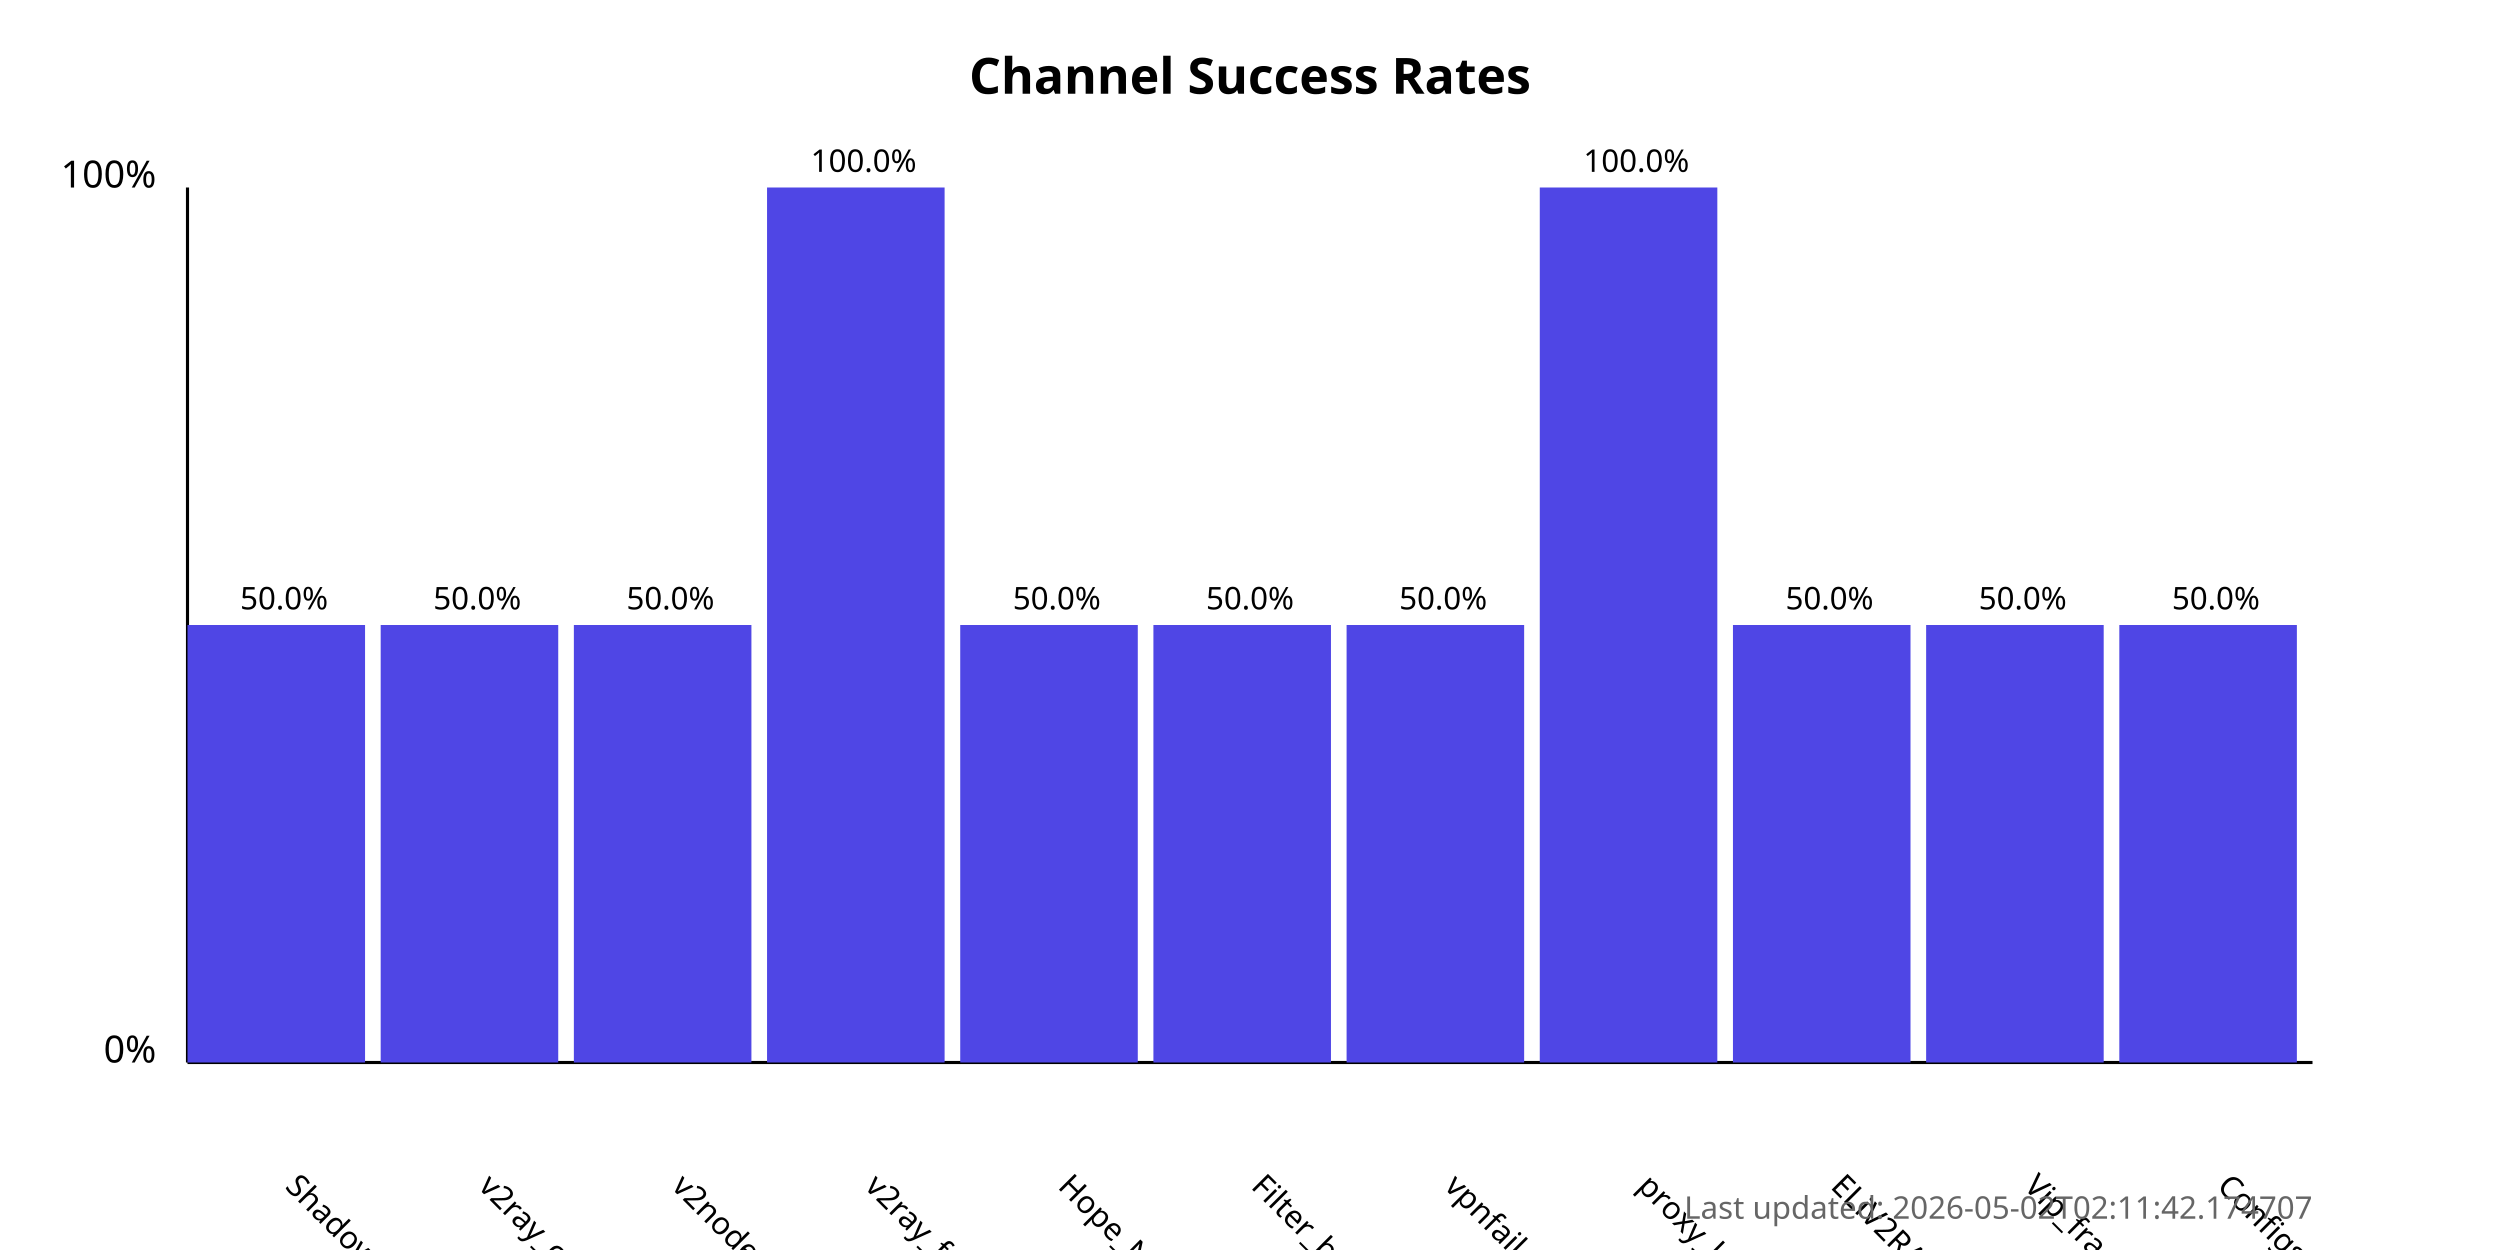
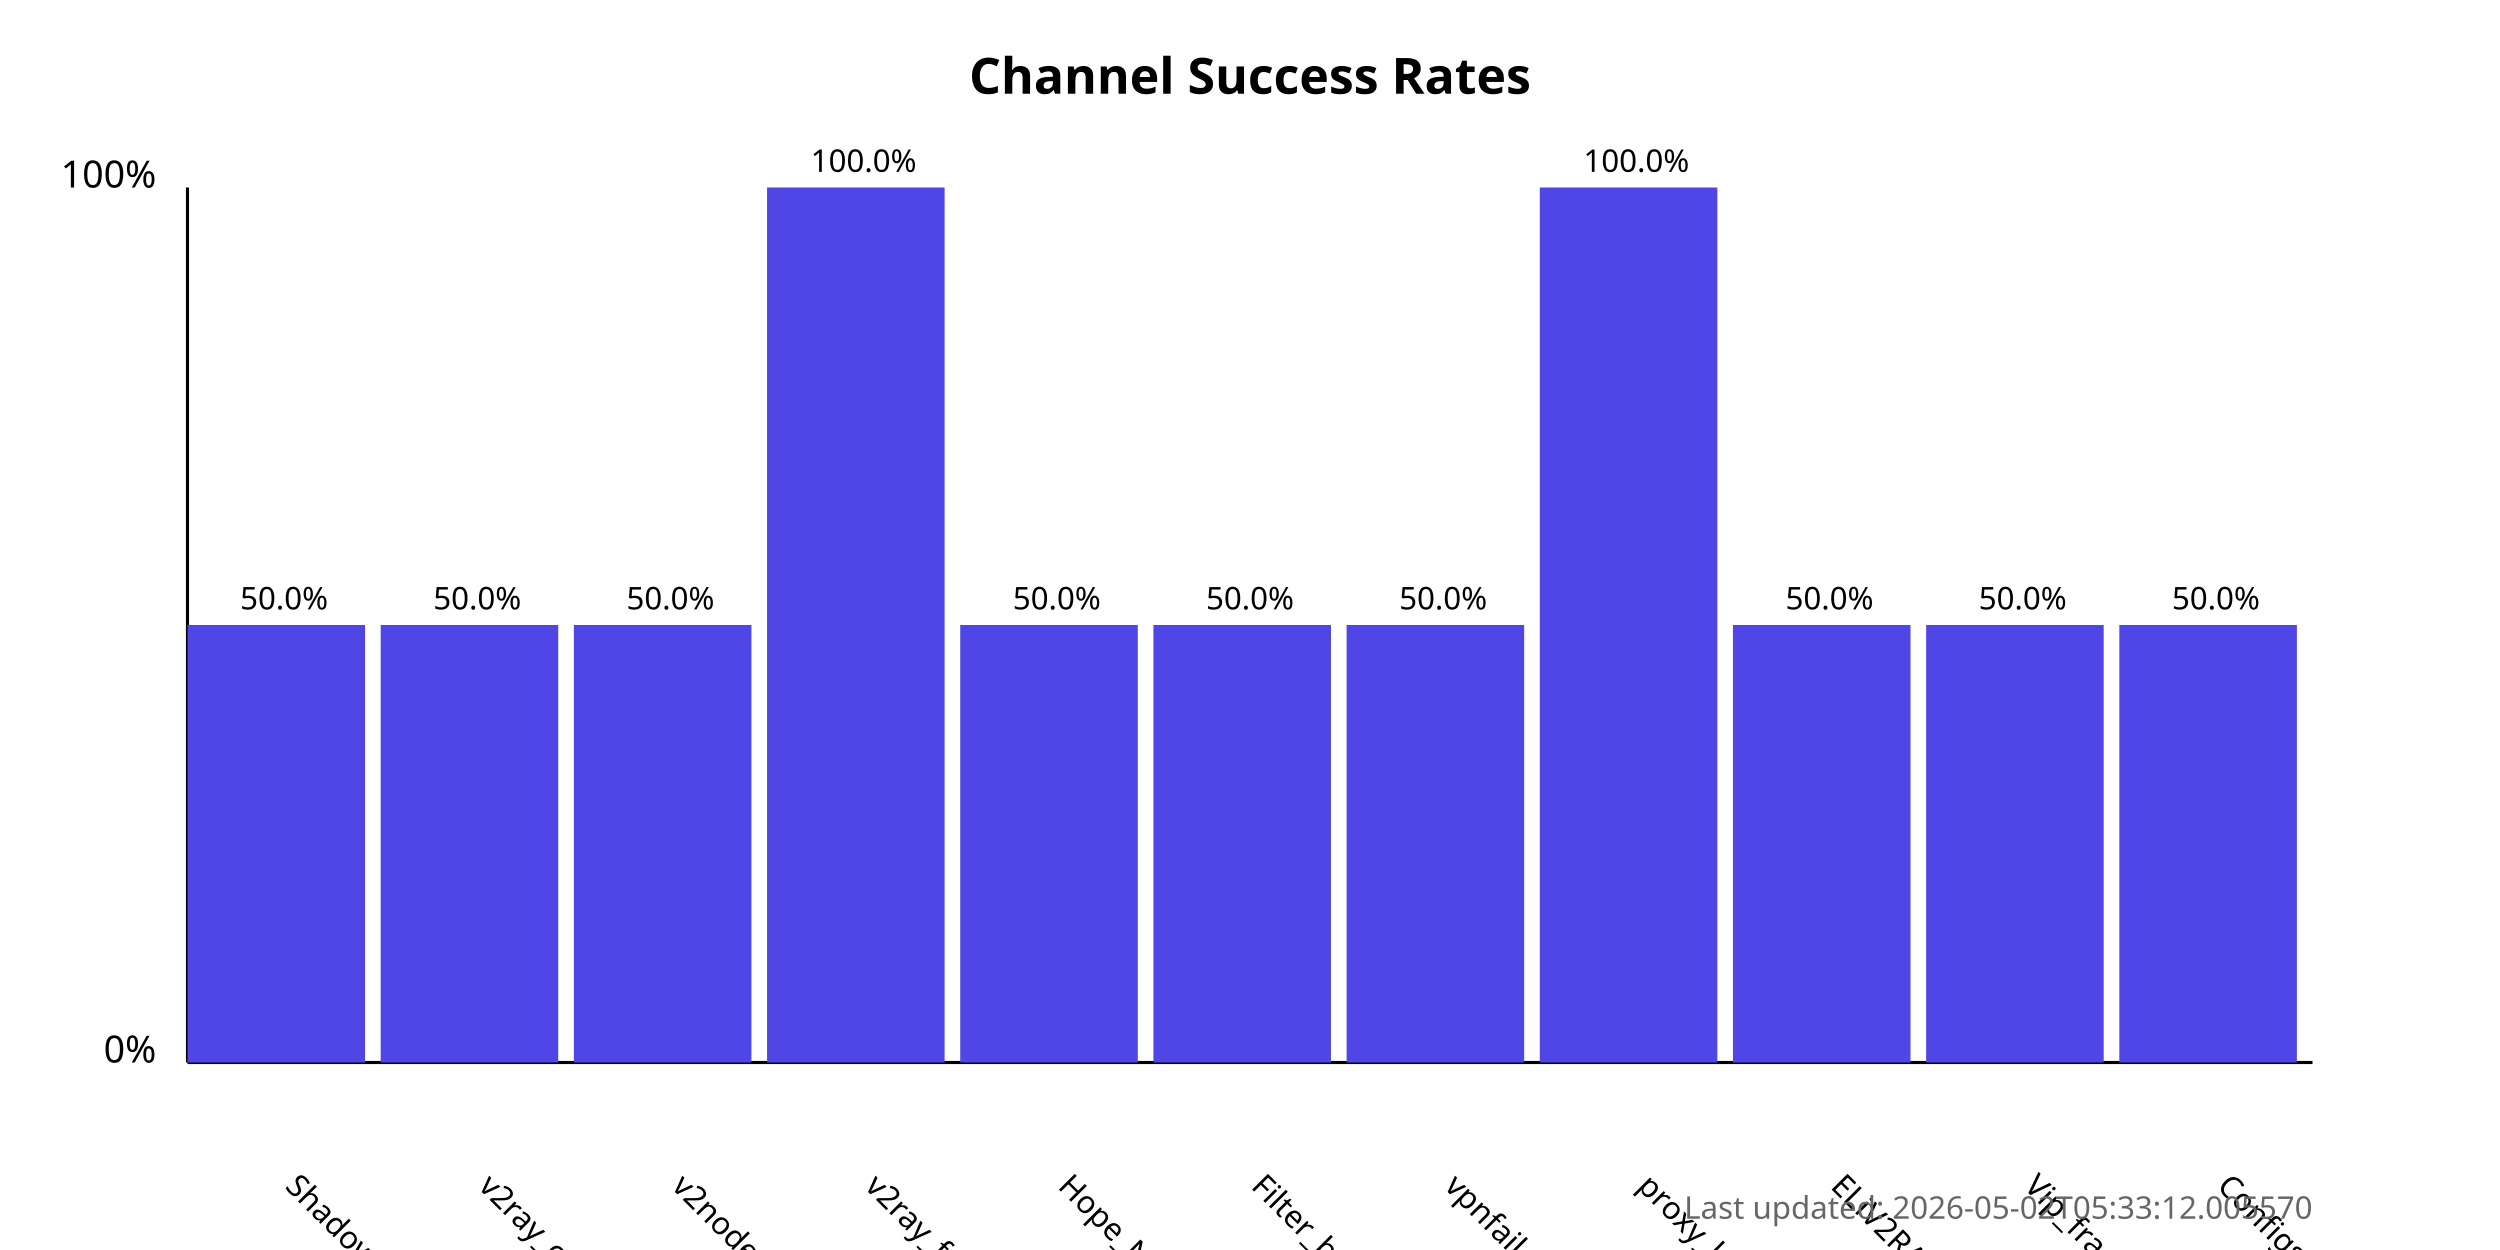
<svg xmlns="http://www.w3.org/2000/svg" width="800" height="400">
  <style>
            .chart-title { font: bold 16px sans-serif; }
            .axis-label { font: 12px sans-serif; }
            .tick-label { font: 10px sans-serif; }
            .bar { fill: #4f46e5; }
            .bar:hover { fill: #6366f1; }
            .timestamp { font: 10px sans-serif; fill: #666; }
        </style>
  <text x="400.0" y="30" text-anchor="middle" class="chart-title">
            Channel Success Rates
        </text>
  <line x1="60" y1="340" x2="60" y2="60" stroke="black" stroke-width="1" />
  <line x1="60" y1="340" x2="740" y2="340" stroke="black" stroke-width="1" />
  <text x="50" y="340" text-anchor="end" class="axis-label">0%</text>
  <text x="50" y="60" text-anchor="end" class="axis-label">100%</text>
  <g>
    <rect x="60" y="200.0" width="56.818" height="140.0" class="bar" />
    <text x="90.909" y="380" transform="rotate(45, 90.90909, 380)" text-anchor="start" class="tick-label">
                ShadowProxy66
            </text>
    <text x="90.909" y="195.0" text-anchor="middle" class="tick-label">
                50.0%
            </text>
  </g>
  <g>
    <rect x="121.818" y="200.0" width="56.818" height="140.0" class="bar" />
    <text x="152.727" y="380" transform="rotate(45, 152.7273, 380)" text-anchor="start" class="tick-label">
                v2ray_configs_pool
            </text>
    <text x="152.727" y="195.0" text-anchor="middle" class="tick-label">
                50.0%
            </text>
  </g>
  <g>
    <rect x="183.636" y="200.0" width="56.818" height="140.0" class="bar" />
    <text x="214.545" y="380" transform="rotate(45, 214.5455, 380)" text-anchor="start" class="tick-label">
                v2nodes
            </text>
    <text x="214.545" y="195.0" text-anchor="middle" class="tick-label">
                50.0%
            </text>
  </g>
  <g>
    <rect x="245.455" y="60.0" width="56.818" height="280.0" class="bar" />
    <text x="276.364" y="380" transform="rotate(45, 276.3636, 380)" text-anchor="start" class="tick-label">
                v2ray_free_conf
            </text>
    <text x="276.364" y="55.0" text-anchor="middle" class="tick-label">
                100.0%
            </text>
  </g>
  <g>
    <rect x="307.273" y="200.0" width="56.818" height="140.0" class="bar" />
    <text x="338.182" y="380" transform="rotate(45, 338.1818, 380)" text-anchor="start" class="tick-label">
                Hope_Net
            </text>
    <text x="338.182" y="195.0" text-anchor="middle" class="tick-label">
                50.0%
            </text>
  </g>
  <g>
    <rect x="369.091" y="200.0" width="56.818" height="140.0" class="bar" />
    <text x="400.0" y="380" transform="rotate(45, 400.0, 380)" text-anchor="start" class="tick-label">
                Filter_breaker
            </text>
    <text x="400.0" y="195.0" text-anchor="middle" class="tick-label">
                50.0%
            </text>
  </g>
  <g>
    <rect x="430.909" y="200.0" width="56.818" height="140.0" class="bar" />
    <text x="461.818" y="380" transform="rotate(45, 461.8182, 380)" text-anchor="start" class="tick-label">
                vpnfail_vless
            </text>
    <text x="461.818" y="195.0" text-anchor="middle" class="tick-label">
                50.0%
            </text>
  </g>
  <g>
    <rect x="492.727" y="60.0" width="56.818" height="280.0" class="bar" />
    <text x="523.636" y="380" transform="rotate(45, 523.6364, 380)" text-anchor="start" class="tick-label">
                proxy_kafee
            </text>
    <text x="523.636" y="55.0" text-anchor="middle" class="tick-label">
                100.0%
            </text>
  </g>
  <g>
    <rect x="554.545" y="200.0" width="56.818" height="140.0" class="bar" />
    <text x="585.455" y="380" transform="rotate(45, 585.4545, 380)" text-anchor="start" class="tick-label">
                ELiV2RAY
            </text>
    <text x="585.455" y="195.0" text-anchor="middle" class="tick-label">
                50.0%
            </text>
  </g>
  <g>
    <rect x="616.364" y="200.0" width="56.818" height="140.0" class="bar" />
    <text x="647.273" y="380" transform="rotate(45, 647.2727, 380)" text-anchor="start" class="tick-label">
                Vip_fragment_v2ray
            </text>
    <text x="647.273" y="195.0" text-anchor="middle" class="tick-label">
                50.0%
            </text>
  </g>
  <g>
    <rect x="678.182" y="200.0" width="56.818" height="140.0" class="bar" />
    <text x="709.091" y="380" transform="rotate(45, 709.0909, 380)" text-anchor="start" class="tick-label">
                ConfigsHubPlus
            </text>
    <text x="709.091" y="195.0" text-anchor="middle" class="tick-label">
                50.0%
            </text>
  </g>
  <text x="740" y="390" text-anchor="end" class="timestamp">
-             Last updated: 2026-05-02T02:11:42.174707
+             Last updated: 2026-05-02T05:33:12.005570
        </text>
</svg>
